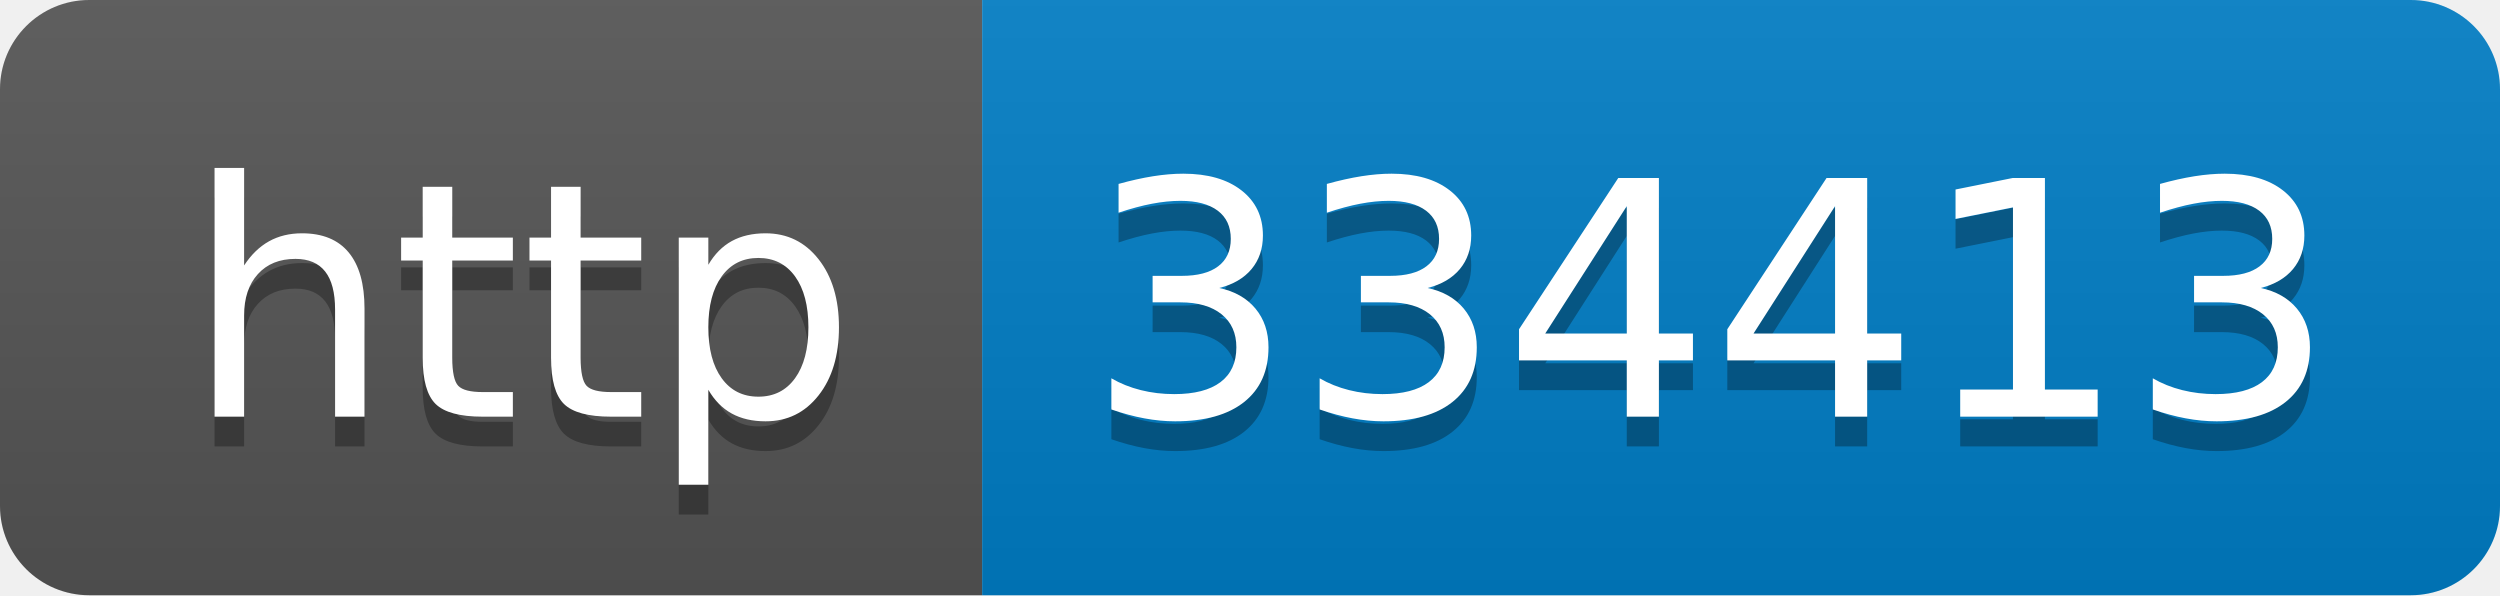
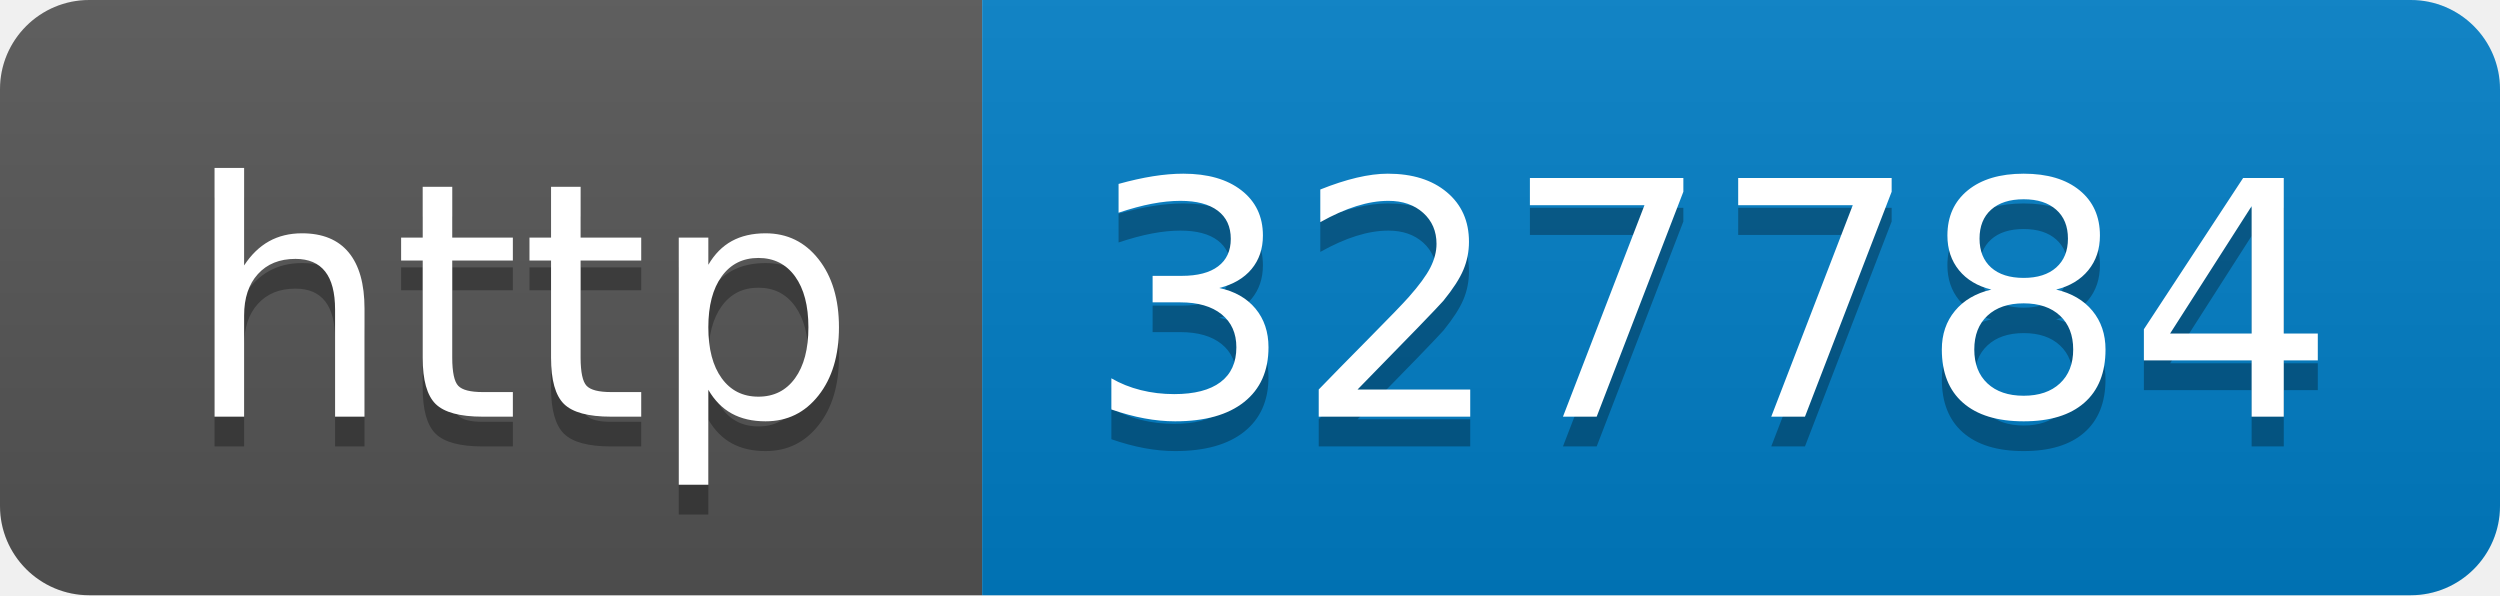
- <svg xmlns="http://www.w3.org/2000/svg" width="84" height="20" role="img" aria-label="http: 334413">
+ <svg xmlns="http://www.w3.org/2000/svg" width="84" height="20" role="img" aria-label="http: 327784">
  <linearGradient id="s" x2="0" y2="100%">
    <stop offset="0" stop-color="#bbb" stop-opacity=".1" />
    <stop offset="1" stop-opacity=".1" />
  </linearGradient>
  <clipPath id="r">
    <rect width="84" height="20" rx="3" fill="#fff" />
  </clipPath>
  <g clip-path="url(#r)">
    <rect width="33" height="20" fill="#555" />
    <rect x="33" width="51" height="20" fill="#007ec6" />
    <rect width="84" height="20" fill="url(#s)" />
  </g>
  <g fill="#fff" text-anchor="middle" font-family="Verdana,Geneva,DejaVu Sans,sans-serif" text-rendering="geometricPrecision" font-size="110">
    <text aria-hidden="true" x="175" y="150" fill="#010101" fill-opacity=".3" transform="scale(.1)" textLength="230">http</text>
    <text x="175" y="140" transform="scale(.1)" fill="#fff" textLength="230">http</text>
-     <text aria-hidden="true" x="575" y="150" fill="#010101" fill-opacity=".3" transform="scale(.1)" textLength="410">334413</text>
-     <text x="575" y="140" transform="scale(.1)" fill="#fff" textLength="410">334413</text>
+     <text aria-hidden="true" x="575" y="150" fill="#010101" fill-opacity=".3" transform="scale(.1)" textLength="410">327784</text>
+     <text x="575" y="140" transform="scale(.1)" fill="#fff" textLength="410">327784</text>
  </g>
</svg>
